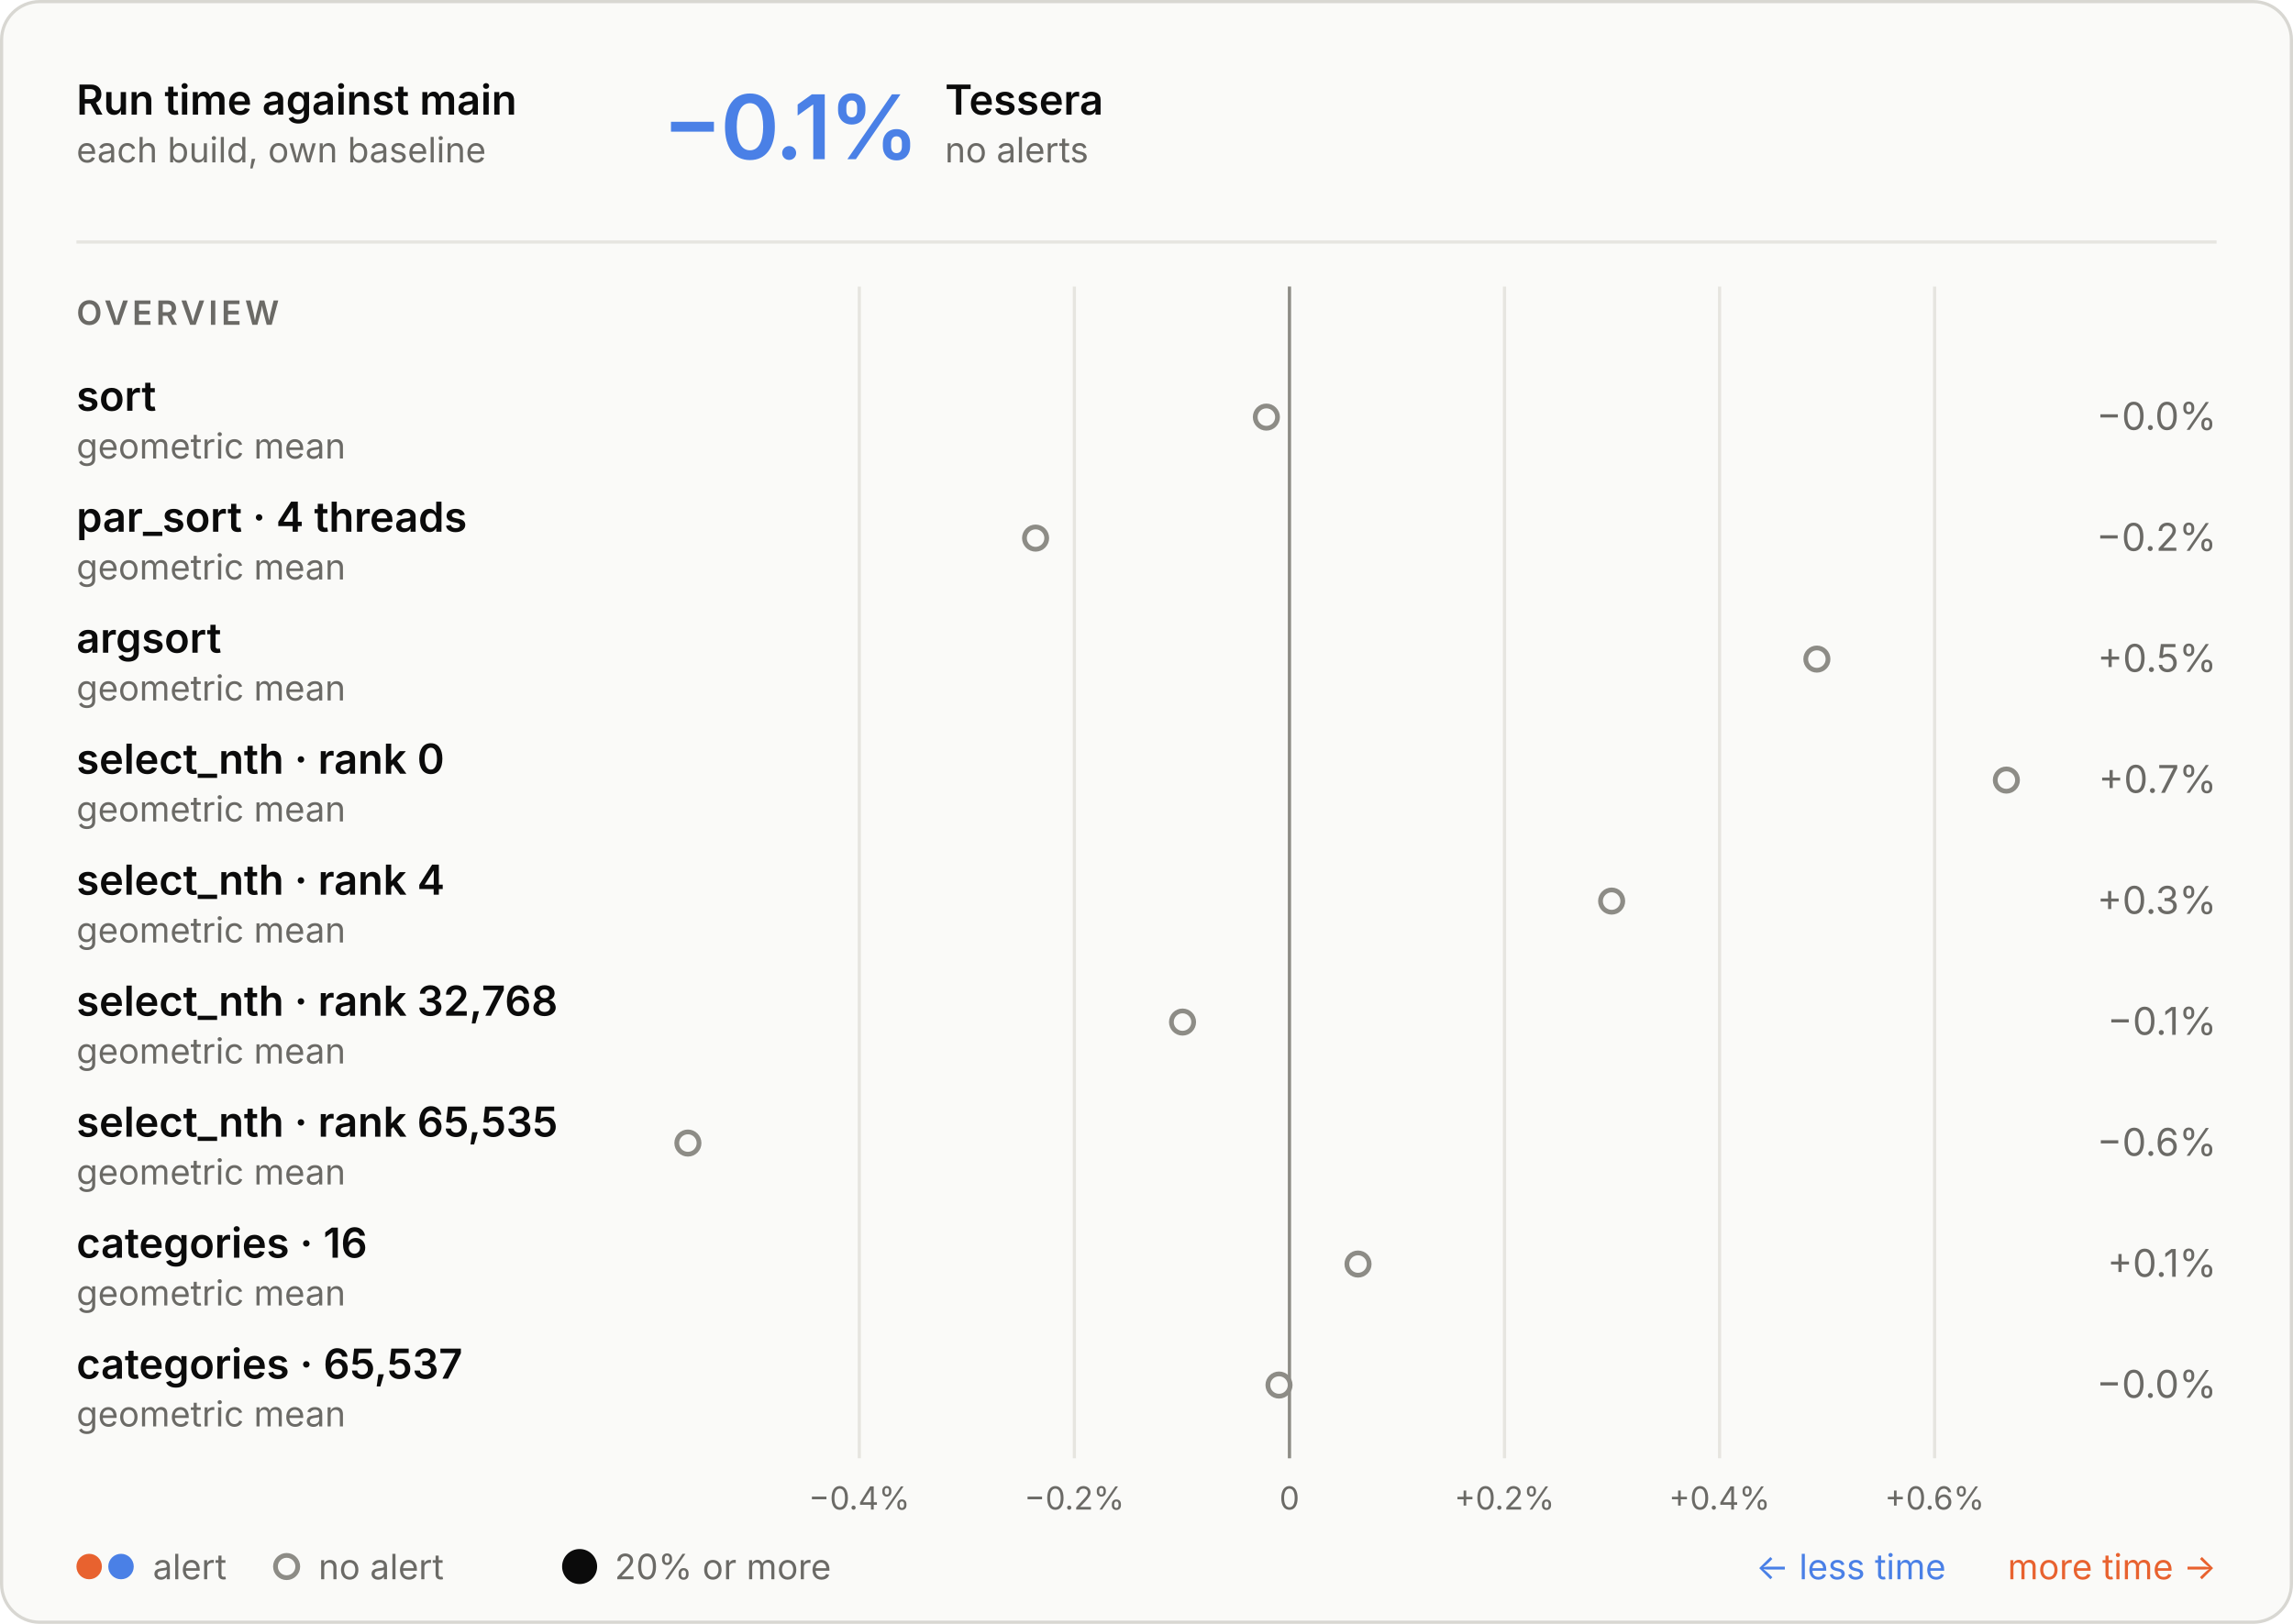
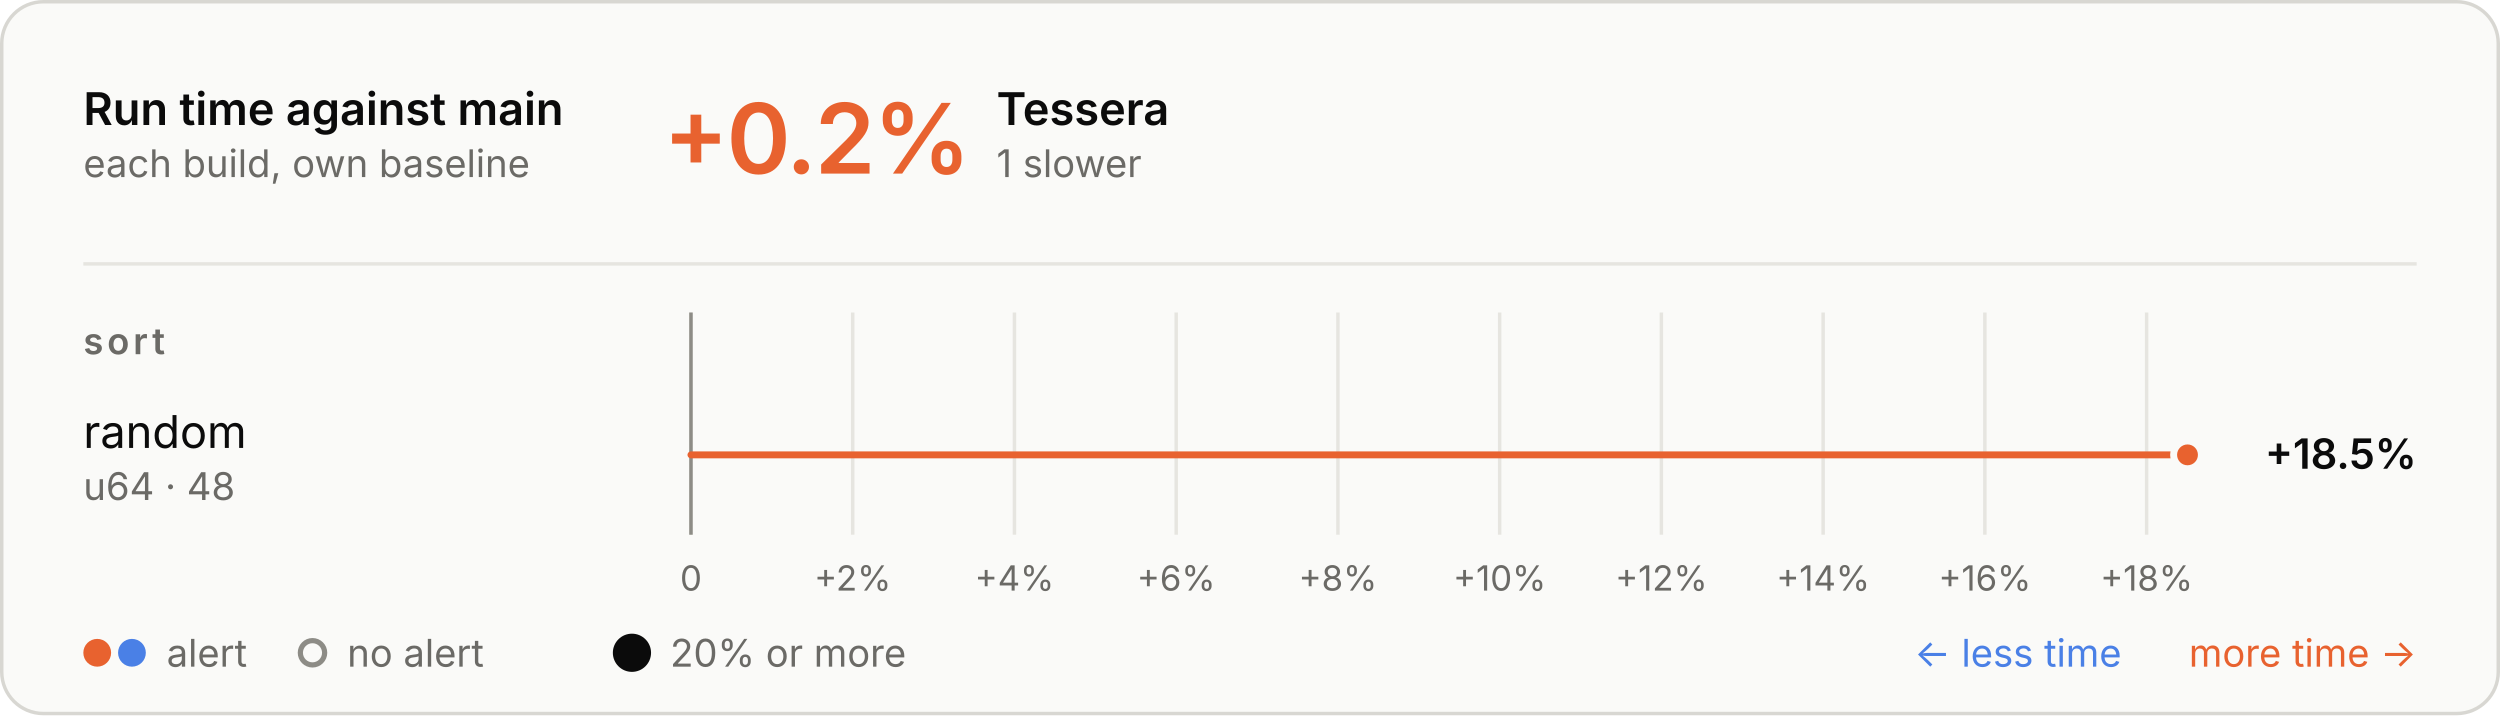
- <svg xmlns="http://www.w3.org/2000/svg" aria-describedby="d" aria-labelledby="t" role="img" style="font-family:Inter, -apple-system, BlinkMacSystemFont, &quot;Segoe UI&quot;, Helvetica, Arial, sans-serif;font-size:13px;background:none" viewBox="0 0 720 510" height="510" width="720" text-anchor="middle" font-size="10" font-family="system-ui, sans-serif" fill="currentColor" class="benchmark-figure">
+ <svg xmlns="http://www.w3.org/2000/svg" aria-describedby="d" aria-labelledby="t" role="img" style="font-family:Inter, -apple-system, BlinkMacSystemFont, &quot;Segoe UI&quot;, Helvetica, Arial, sans-serif;font-size:13px;background:none" viewBox="0 0 720 206" height="206" width="720" text-anchor="middle" font-size="10" font-family="system-ui, sans-serif" fill="currentColor" class="benchmark-figure">
  <style>:where(.benchmark-figure) {
  --plot-background: white;
  display: block;
  height: auto;
  height: intrinsic;
  max-width: 100%;
}
:where(.benchmark-figure text),
:where(.benchmark-figure tspan) {
  white-space: pre;
}</style>
  <g class="figure-fill-panel figure-stroke-border" stroke="#d8d7d2" fill="#fafaf8" aria-label="rect">
-     <rect rx="12" height="509" width="719" y="0.5" x="0.5" />
+     <rect rx="12" height="205" width="719" y="0.5" x="0.5" />
  </g>
  <style>
    .benchmark-figure { font-feature-settings: "tnum", "cv11"; }
    .benchmark-figure [font-size="10.5"] { letter-spacing: 1.1px; }
    .benchmark-figure [font-size="28"] { font-feature-settings: "pnum"; letter-spacing: -.6px; }
    @media (prefers-color-scheme: dark) { .benchmark-figure .figure-fill-panel { fill: #1e1e1d; }
.benchmark-figure .figure-fill-muted { fill: #a3a29b; }
.benchmark-figure .figure-fill-ink { fill: #e8e7e3; }
.benchmark-figure .figure-stroke-border { stroke: #3a3a37; }
.benchmark-figure .figure-stroke-rule { stroke: #30302e; }
- .benchmark-figure .figure-stroke-axis { stroke: #6f6e69; } }
+ .benchmark-figure .figure-stroke-axis { stroke: #6f6e69; }
+ .benchmark-figure .figure-stroke-panel { stroke: #1e1e1d; } }
    html:not(.dark) .benchmark-figure .figure-fill-panel { fill: #fafaf8; }
html.dark .benchmark-figure .figure-fill-panel { fill: #1e1e1d; }
html:not(.dark) .benchmark-figure .figure-fill-muted { fill: #6b6a66; }
html.dark .benchmark-figure .figure-fill-muted { fill: #a3a29b; }
html:not(.dark) .benchmark-figure .figure-fill-ink { fill: #0b0b0b; }
html.dark .benchmark-figure .figure-fill-ink { fill: #e8e7e3; }
html:not(.dark) .benchmark-figure .figure-stroke-border { stroke: #d8d7d2; }
html.dark .benchmark-figure .figure-stroke-border { stroke: #3a3a37; }
html:not(.dark) .benchmark-figure .figure-stroke-rule { stroke: #e6e5e0; }
html.dark .benchmark-figure .figure-stroke-rule { stroke: #30302e; }
html:not(.dark) .benchmark-figure .figure-stroke-axis { stroke: #8d8c86; }
html.dark .benchmark-figure .figure-stroke-axis { stroke: #6f6e69; }
+ html:not(.dark) .benchmark-figure .figure-stroke-panel { stroke: #fafaf8; }
+ html.dark .benchmark-figure .figure-stroke-panel { stroke: #1e1e1d; }
  </style>
  <g class="figure-stroke-rule" stroke="#e6e5e0" aria-hidden="true" aria-label="x-grid">
-     <line y2="458" y1="90" x2="269.821" x1="269.821" />
-     <line y2="458" y1="90" x2="337.352" x1="337.352" />
-     <line y2="458" y1="90" x2="404.882" x1="404.882" />
-     <line y2="458" y1="90" x2="472.413" x1="472.413" />
-     <line y2="458" y1="90" x2="539.943" x1="539.943" />
-     <line y2="458" y1="90" x2="607.474" x1="607.474" />
+     <line y2="154" y1="90" x2="199" x1="199" />
+     <line y2="154" y1="90" x2="245.58" x1="245.58" />
+     <line y2="154" y1="90" x2="292.16" x1="292.16" />
+     <line y2="154" y1="90" x2="338.741" x1="338.741" />
+     <line y2="154" y1="90" x2="385.321" x1="385.321" />
+     <line y2="154" y1="90" x2="431.901" x1="431.901" />
+     <line y2="154" y1="90" x2="478.481" x1="478.481" />
+     <line y2="154" y1="90" x2="525.062" x1="525.062" />
+     <line y2="154" y1="90" x2="571.642" x1="571.642" />
+     <line y2="154" y1="90" x2="618.222" x1="618.222" />
  </g>
  <g class="figure-stroke-axis" stroke="#8d8c86" aria-label="rule">
-     <line y2="458" y1="90" x2="404.882" x1="404.882" />
+     <line y2="154" y1="90" x2="199" x1="199" />
  </g>
  <g class="figure-fill-muted" transform="translate(0,9)" font-variant="tabular-nums" font-size="10" fill="#6b6a66" aria-label="x-axis tick label">
-     <text transform="translate(269.8212,458)" y="0.71em">−0.4%</text>
-     <text transform="translate(337.3517,458)" y="0.71em">−0.2%</text>
-     <text transform="translate(404.8822,458)" y="0.71em">0</text>
-     <text transform="translate(472.4127,458)" y="0.71em">+0.2%</text>
-     <text transform="translate(539.9432,458)" y="0.71em">+0.4%</text>
-     <text transform="translate(607.4736,458)" y="0.71em">+0.6%</text>
+     <text transform="translate(199,154)" y="0.71em">0</text>
+     <text transform="translate(245.5802,154)" y="0.71em">+2%</text>
+     <text transform="translate(292.1605,154)" y="0.71em">+4%</text>
+     <text transform="translate(338.7407,154)" y="0.71em">+6%</text>
+     <text transform="translate(385.321,154)" y="0.71em">+8%</text>
+     <text transform="translate(431.9012,154)" y="0.71em">+10%</text>
+     <text transform="translate(478.4815,154)" y="0.71em">+12%</text>
+     <text transform="translate(525.0617,154)" y="0.71em">+14%</text>
+     <text transform="translate(571.642,154)" y="0.71em">+16%</text>
+     <text transform="translate(618.2222,154)" y="0.71em">+18%</text>
  </g>
-   <g class="figure-fill-panel figure-stroke-axis" stroke-width="1.5" stroke="#8d8c86" fill="#fafaf8" aria-label="dot">
-     <circle r="3.5" cy="131" cx="397.641" />
-     <circle r="3.5" cy="169" cx="325.173" />
-     <circle r="3.5" cy="207" cx="570.501" />
-     <circle r="3.5" cy="245" cx="630" />
-     <circle r="3.5" cy="283" cx="506.054" />
-     <circle r="3.5" cy="321" cx="371.314" />
-     <circle r="3.5" cy="359" cx="216" />
-     <circle r="3.5" cy="397" cx="426.415" />
-     <circle r="3.5" cy="435" cx="401.609" />
+   <g stroke-linecap="round" stroke-width="2" aria-label="rule">
+     <line stroke="#e8622f" y2="131" y1="131" x2="630" x1="199" />
+   </g>
+   <g class="figure-stroke-panel" stroke-width="2" stroke="#fafaf8" aria-label="dot">
+     <circle fill="#e8622f" r="4" cy="131" cx="630" />
  </g>
  <g class="figure-fill-ink" font-weight="600" font-size="13" text-anchor="start" fill="#0b0b0b" aria-label="text">
    <text transform="translate(24,36)">Run time against main</text>
  </g>
  <g class="figure-fill-muted" font-weight="400" font-size="11" text-anchor="start" fill="#6b6a66" aria-label="text">
    <text transform="translate(24,51)">each build, own baseline</text>
  </g>
  <g class="figure-stroke-rule" stroke="#e6e5e0" aria-label="rule">
    <line y2="76" y1="76" x2="696" x1="24" />
  </g>
-   <g font-weight="600" font-size="28" text-anchor="start" fill="#4a80e6" aria-label="text">
-     <text transform="translate(208,50)">−0.1%</text>
+   <g font-weight="600" font-size="28" text-anchor="start" fill="#e8622f" aria-label="text">
+     <text transform="translate(191,50)">+0.2%</text>
  </g>
  <g class="figure-fill-ink" font-weight="600" font-size="13" text-anchor="start" fill="#0b0b0b" aria-label="text">
-     <text transform="translate(296.72,36)">Tessera</text>
+     <text transform="translate(287,36)">Tessera</text>
  </g>
  <g class="figure-fill-muted" font-weight="400" font-size="11" text-anchor="start" fill="#6b6a66" aria-label="text">
-     <text transform="translate(296.72,51)">no alerts</text>
+     <text transform="translate(287,51)">1 slower</text>
  </g>
  <g class="figure-fill-muted" font-weight="600" font-size="10.5" text-anchor="start" fill="#6b6a66" aria-label="text">
-     <text transform="translate(24,102)">OVERVIEW</text>
+     <text transform="translate(24,102)">sort</text>
  </g>
-   <g class="figure-fill-ink" font-weight="600" font-size="13" text-anchor="start" fill="#0b0b0b" aria-label="text">
-     <text transform="translate(24,129)">sort</text>
+   <g class="figure-fill-ink" font-weight="400" font-size="13" text-anchor="start" fill="#0b0b0b" aria-label="text">
+     <text transform="translate(24,129)">random</text>
  </g>
  <g class="figure-fill-muted" font-weight="400" font-size="11" text-anchor="start" fill="#6b6a66" aria-label="text">
-     <text transform="translate(24,144)">geometric mean</text>
+     <text transform="translate(24,144)">u64 · 48</text>
  </g>
-   <g class="figure-fill-muted" font-weight="400" font-size="12" text-anchor="end" fill="#6b6a66" aria-label="text">
-     <text transform="translate(696,135)">−0.0%</text>
+   <g class="figure-fill-ink" font-weight="600" font-size="12" text-anchor="end" fill="#0b0b0b" aria-label="text">
+     <text transform="translate(696,135)">+18.5%</text>
  </g>
-   <g class="figure-fill-ink" font-weight="600" font-size="13" text-anchor="start" fill="#0b0b0b" aria-label="text">
-     <text transform="translate(24,167)">par_sort · 4 threads</text>
+   <g fill="#e8622f" aria-label="dot">
+     <circle r="4" cy="188" cx="28" />
+   </g>
+   <g fill="#4a80e6" aria-label="dot">
+     <circle r="4" cy="188" cx="38" />
  </g>
  <g class="figure-fill-muted" font-weight="400" font-size="11" text-anchor="start" fill="#6b6a66" aria-label="text">
-     <text transform="translate(24,182)">geometric mean</text>
+     <text transform="translate(48,192)">alert</text>
  </g>
-   <g class="figure-fill-muted" font-weight="400" font-size="12" text-anchor="end" fill="#6b6a66" aria-label="text">
-     <text transform="translate(696,173)">−0.2%</text>
-   </g>
-   <g class="figure-fill-ink" font-weight="600" font-size="13" text-anchor="start" fill="#0b0b0b" aria-label="text">
-     <text transform="translate(24,205)">argsort</text>
+   <g class="figure-fill-panel figure-stroke-axis" stroke-width="1.5" stroke="#8d8c86" fill="#fafaf8" aria-label="dot">
+     <circle r="3.5" cy="188" cx="90" />
  </g>
  <g class="figure-fill-muted" font-weight="400" font-size="11" text-anchor="start" fill="#6b6a66" aria-label="text">
-     <text transform="translate(24,220)">geometric mean</text>
+     <text transform="translate(100,192)">no alert</text>
  </g>
-   <g class="figure-fill-muted" font-weight="400" font-size="12" text-anchor="end" fill="#6b6a66" aria-label="text">
-     <text transform="translate(696,211)">+0.5%</text>
-   </g>
-   <g class="figure-fill-ink" font-weight="600" font-size="13" text-anchor="start" fill="#0b0b0b" aria-label="text">
-     <text transform="translate(24,243)">select_nth · rank 0</text>
+   <g class="figure-fill-ink" fill="#0b0b0b" aria-label="dot">
+     <circle r="5.5" cy="188" cx="182" />
  </g>
  <g class="figure-fill-muted" font-weight="400" font-size="11" text-anchor="start" fill="#6b6a66" aria-label="text">
-     <text transform="translate(24,258)">geometric mean</text>
-   </g>
-   <g class="figure-fill-muted" font-weight="400" font-size="12" text-anchor="end" fill="#6b6a66" aria-label="text">
-     <text transform="translate(696,249)">+0.7%</text>
-   </g>
-   <g class="figure-fill-ink" font-weight="600" font-size="13" text-anchor="start" fill="#0b0b0b" aria-label="text">
-     <text transform="translate(24,281)">select_nth · rank 4</text>
-   </g>
-   <g class="figure-fill-muted" font-weight="400" font-size="11" text-anchor="start" fill="#6b6a66" aria-label="text">
-     <text transform="translate(24,296)">geometric mean</text>
-   </g>
-   <g class="figure-fill-muted" font-weight="400" font-size="12" text-anchor="end" fill="#6b6a66" aria-label="text">
-     <text transform="translate(696,287)">+0.3%</text>
-   </g>
-   <g class="figure-fill-ink" font-weight="600" font-size="13" text-anchor="start" fill="#0b0b0b" aria-label="text">
-     <text transform="translate(24,319)">select_nth · rank 32,768</text>
-   </g>
-   <g class="figure-fill-muted" font-weight="400" font-size="11" text-anchor="start" fill="#6b6a66" aria-label="text">
-     <text transform="translate(24,334)">geometric mean</text>
-   </g>
-   <g class="figure-fill-muted" font-weight="400" font-size="12" text-anchor="end" fill="#6b6a66" aria-label="text">
-     <text transform="translate(696,325)">−0.1%</text>
-   </g>
-   <g class="figure-fill-ink" font-weight="600" font-size="13" text-anchor="start" fill="#0b0b0b" aria-label="text">
-     <text transform="translate(24,357)">select_nth · rank 65,535</text>
-   </g>
-   <g class="figure-fill-muted" font-weight="400" font-size="11" text-anchor="start" fill="#6b6a66" aria-label="text">
-     <text transform="translate(24,372)">geometric mean</text>
-   </g>
-   <g class="figure-fill-muted" font-weight="400" font-size="12" text-anchor="end" fill="#6b6a66" aria-label="text">
-     <text transform="translate(696,363)">−0.6%</text>
-   </g>
-   <g class="figure-fill-ink" font-weight="600" font-size="13" text-anchor="start" fill="#0b0b0b" aria-label="text">
-     <text transform="translate(24,395)">categories · 16</text>
-   </g>
-   <g class="figure-fill-muted" font-weight="400" font-size="11" text-anchor="start" fill="#6b6a66" aria-label="text">
-     <text transform="translate(24,410)">geometric mean</text>
-   </g>
-   <g class="figure-fill-muted" font-weight="400" font-size="12" text-anchor="end" fill="#6b6a66" aria-label="text">
-     <text transform="translate(696,401)">+0.1%</text>
-   </g>
-   <g class="figure-fill-ink" font-weight="600" font-size="13" text-anchor="start" fill="#0b0b0b" aria-label="text">
-     <text transform="translate(24,433)">categories · 65,537</text>
-   </g>
-   <g class="figure-fill-muted" font-weight="400" font-size="11" text-anchor="start" fill="#6b6a66" aria-label="text">
-     <text transform="translate(24,448)">geometric mean</text>
-   </g>
-   <g class="figure-fill-muted" font-weight="400" font-size="12" text-anchor="end" fill="#6b6a66" aria-label="text">
-     <text transform="translate(696,439)">−0.0%</text>
-   </g>
-   <g fill="#e8622f" aria-label="dot">
-     <circle r="4" cy="492" cx="28" />
-   </g>
-   <g fill="#4a80e6" aria-label="dot">
-     <circle r="4" cy="492" cx="38" />
-   </g>
-   <g class="figure-fill-muted" font-weight="400" font-size="11" text-anchor="start" fill="#6b6a66" aria-label="text">
-     <text transform="translate(48,496)">alert</text>
-   </g>
-   <g class="figure-fill-panel figure-stroke-axis" stroke-width="1.5" stroke="#8d8c86" fill="#fafaf8" aria-label="dot">
-     <circle r="3.5" cy="492" cx="90" />
-   </g>
-   <g class="figure-fill-muted" font-weight="400" font-size="11" text-anchor="start" fill="#6b6a66" aria-label="text">
-     <text transform="translate(100,496)">no alert</text>
-   </g>
-   <g class="figure-fill-ink" fill="#0b0b0b" aria-label="dot">
-     <circle r="5.5" cy="492" cx="182" />
-   </g>
-   <g class="figure-fill-muted" font-weight="400" font-size="11" text-anchor="start" fill="#6b6a66" aria-label="text">
-     <text transform="translate(193,496)">20% or more</text>
+     <text transform="translate(193,192)">20% or more</text>
  </g>
  <g font-weight="400" font-size="11" text-anchor="end" fill="#e8622f" aria-label="text">
-     <text transform="translate(696,496)">more time →</text>
+     <text transform="translate(696,192)">more time →</text>
  </g>
  <g font-weight="400" font-size="11" text-anchor="end" fill="#4a80e6" aria-label="text">
-     <text transform="translate(611,496)">← less time</text>
+     <text transform="translate(611,192)">← less time</text>
  </g>
</svg>
